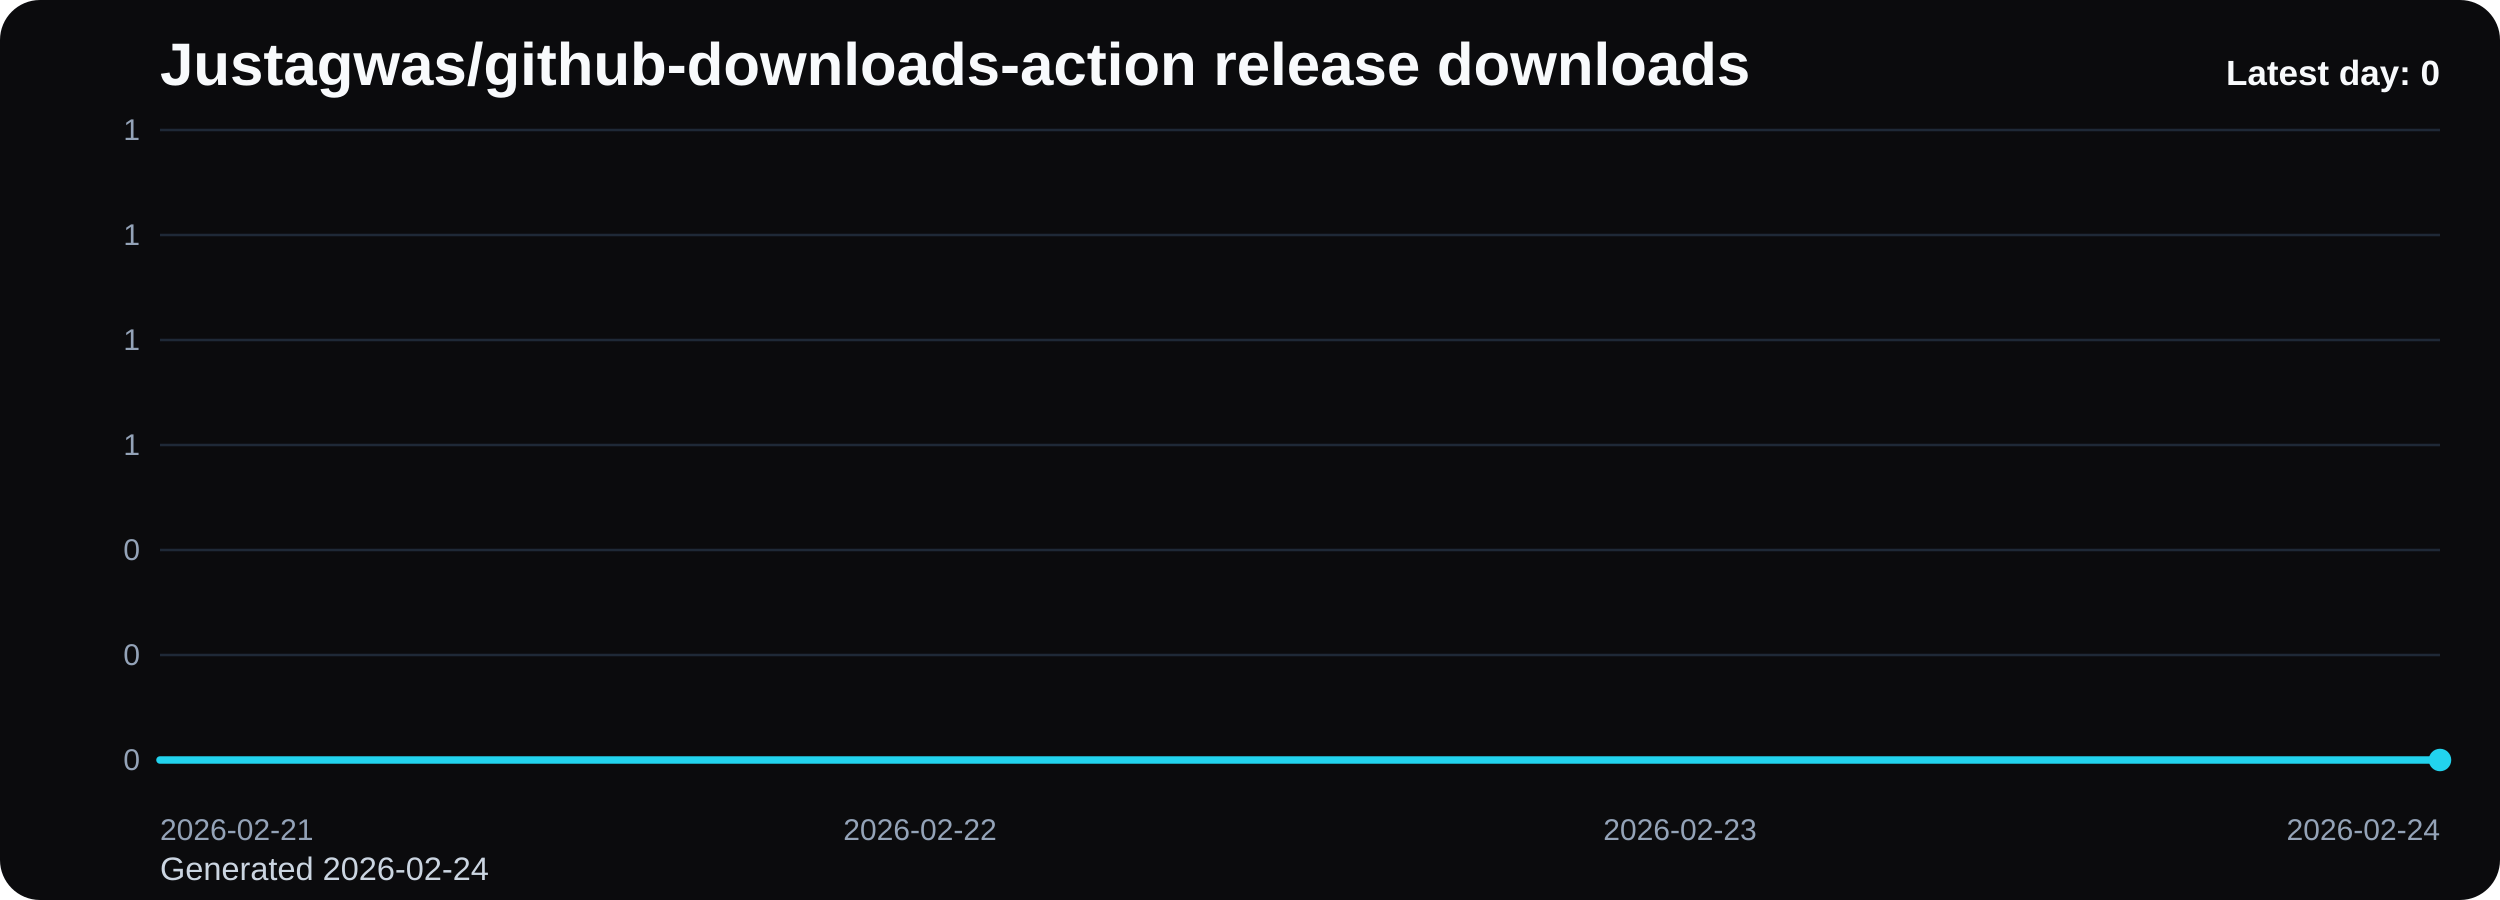
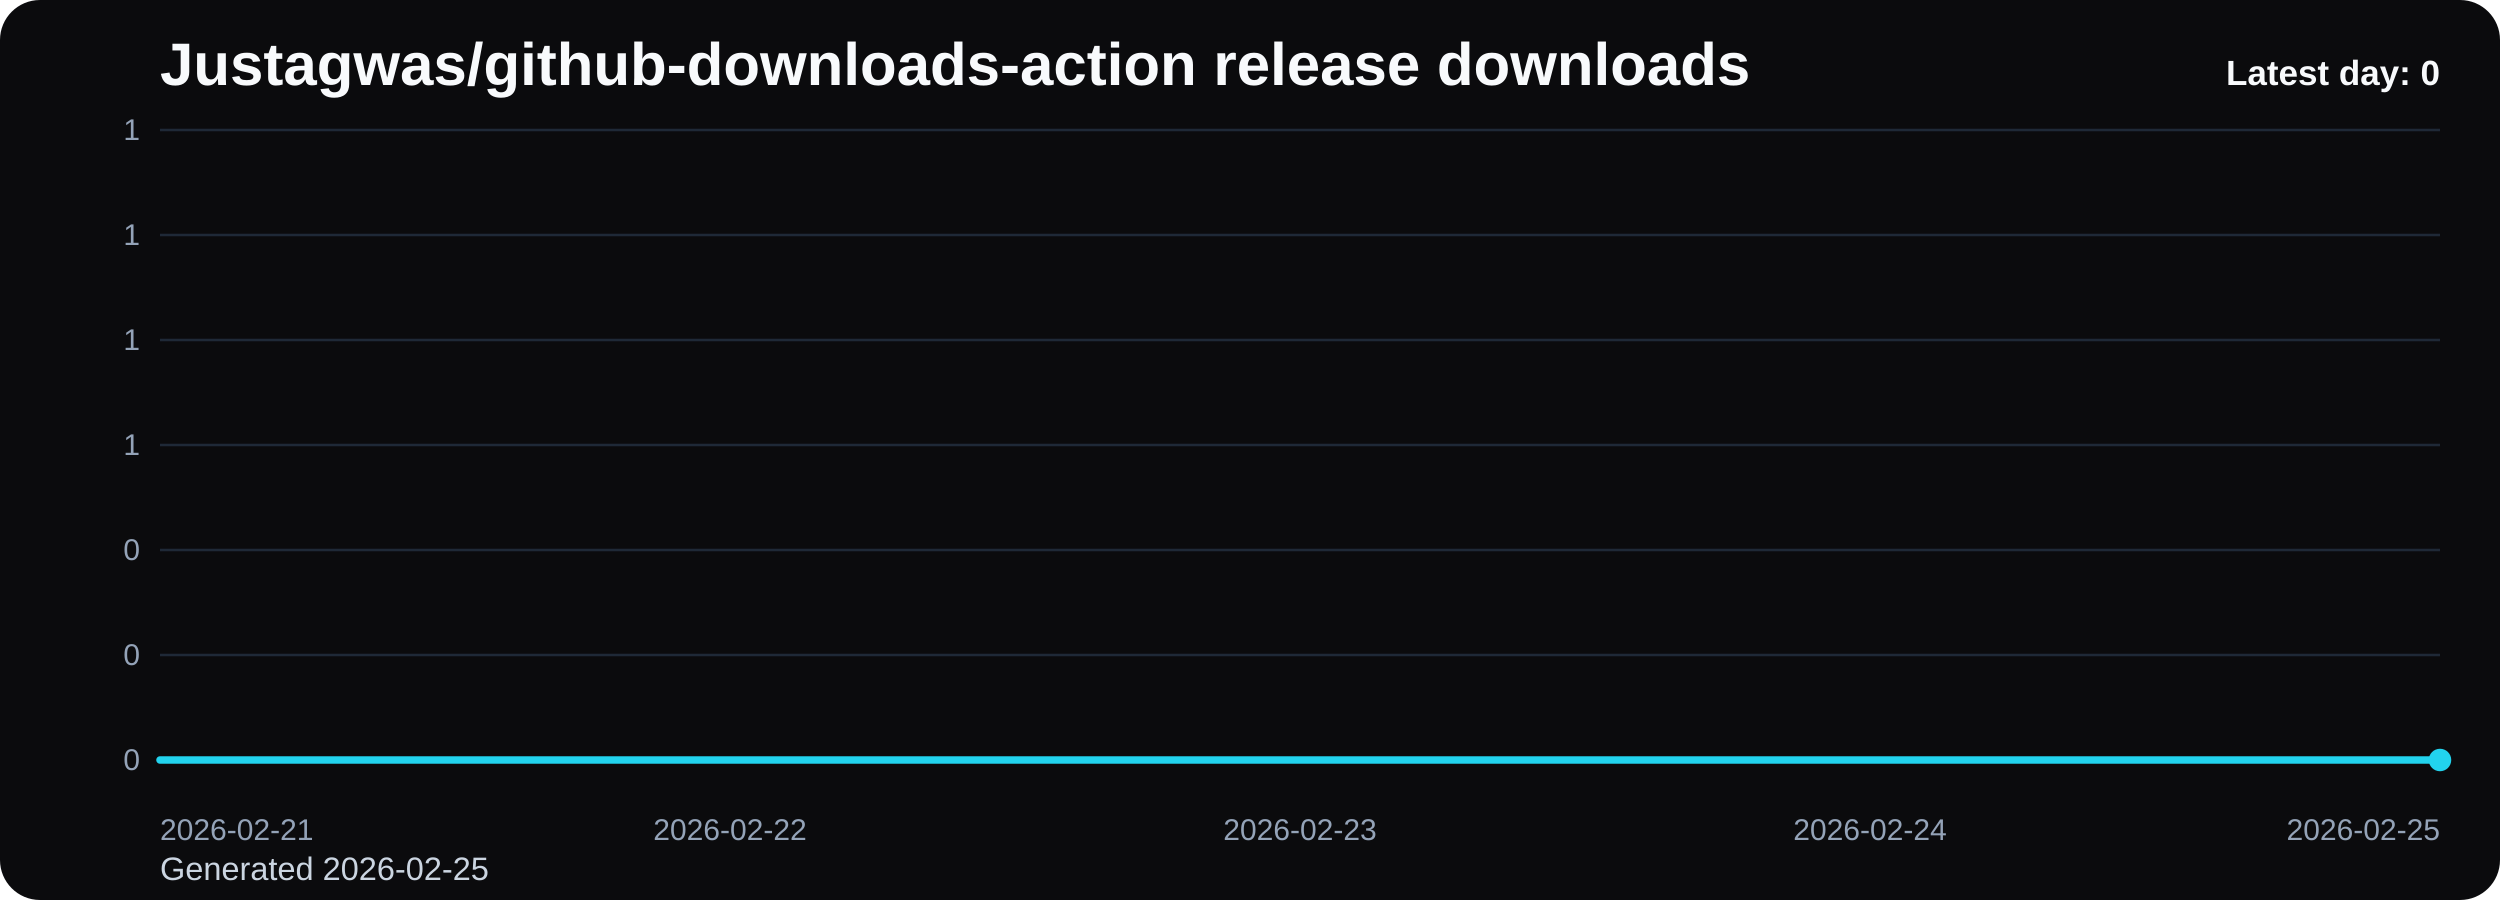
<svg xmlns="http://www.w3.org/2000/svg" viewBox="0 0 1000 360" role="img" aria-label="Justagwas/github-downloads-action release downloads chart">
  <defs>
    <linearGradient id="fill-daily-black" x1="0" y1="0" x2="0" y2="1">
      <stop offset="0%" stop-color="#22d3ee" stop-opacity="0.32" />
      <stop offset="100%" stop-color="#22d3ee" stop-opacity="0.05" />
    </linearGradient>
    <style>
      .bg { fill: #0b0b0d; }
      .title { font: 700 24px Arial, sans-serif; fill: #f8fafc; }
      .sub { font: 400 13px Arial, sans-serif; fill: #cbd5e1; }
      .grid { stroke: #1f2937; stroke-width: 1; }
      .axis { font: 400 12px Arial, sans-serif; fill: #94a3b8; }
      .line { fill: none; stroke: #22d3ee; stroke-width: 3; stroke-linecap: round; stroke-linejoin: round; }
      .dot { fill: #22d3ee; }
      .value { font: 600 11px Arial, sans-serif; fill: #cbd5e1; }
      .latest { font: 700 14px Arial, sans-serif; fill: #f8fafc; }
    </style>
  </defs>
  <rect class="bg" x="0" y="0" width="1000" height="360" rx="16" />
  <text class="title" x="64" y="34">Justagwas/github-downloads-action release downloads</text>
-   <text class="sub" x="64" y="352">Generated 2026-02-24</text>
+   <text class="sub" x="64" y="352">Generated 2026-02-25</text>
  <line x1="64" y1="52.00" x2="976" y2="52.00" class="grid" />
  <text x="56" y="56.00" text-anchor="end" class="axis">1</text>
  <line x1="64" y1="94.00" x2="976" y2="94.00" class="grid" />
  <text x="56" y="98.00" text-anchor="end" class="axis">1</text>
  <line x1="64" y1="136.00" x2="976" y2="136.00" class="grid" />
  <text x="56" y="140.00" text-anchor="end" class="axis">1</text>
  <line x1="64" y1="178.00" x2="976" y2="178.00" class="grid" />
  <text x="56" y="182.00" text-anchor="end" class="axis">1</text>
  <line x1="64" y1="220.00" x2="976" y2="220.00" class="grid" />
  <text x="56" y="224.00" text-anchor="end" class="axis">0</text>
  <line x1="64" y1="262.00" x2="976" y2="262.00" class="grid" />
  <text x="56" y="266.00" text-anchor="end" class="axis">0</text>
  <line x1="64" y1="304.00" x2="976" y2="304.00" class="grid" />
  <text x="56" y="308.00" text-anchor="end" class="axis">0</text>
-   <path d="M 64.00 304 L 64.00 304.00 L 368.00 304.00 L 672.00 304.00 L 976.00 304.00 L 976.00 304 Z" fill="url(#fill-daily-black)" />
-   <polyline class="line" points="64.00,304.00 368.00,304.00 672.00,304.00 976.00,304.00" />
+   <path d="M 64.00 304 L 64.00 304.00 L 292.00 304.00 L 520.00 304.00 L 748.00 304.00 L 976.00 304.00 L 976.00 304 Z" fill="url(#fill-daily-black)" />
+   <polyline class="line" points="64.00,304.00 292.00,304.00 520.00,304.00 748.00,304.00 976.00,304.00" />
  <circle class="dot" cx="976.00" cy="304.00" r="4.5" />
  <text class="axis" x="64.00" y="336" text-anchor="start">2026-02-21</text>
-   <text class="axis" x="368.00" y="336" text-anchor="middle">2026-02-22</text>
-   <text class="axis" x="672.00" y="336" text-anchor="middle">2026-02-23</text>
-   <text class="axis" x="976.00" y="336" text-anchor="end">2026-02-24</text>
+   <text class="axis" x="292.00" y="336" text-anchor="middle">2026-02-22</text>
+   <text class="axis" x="520.00" y="336" text-anchor="middle">2026-02-23</text>
+   <text class="axis" x="748.00" y="336" text-anchor="middle">2026-02-24</text>
+   <text class="axis" x="976.00" y="336" text-anchor="end">2026-02-25</text>
  <text class="latest" x="976" y="34" text-anchor="end">Latest day: 0</text>
</svg>
